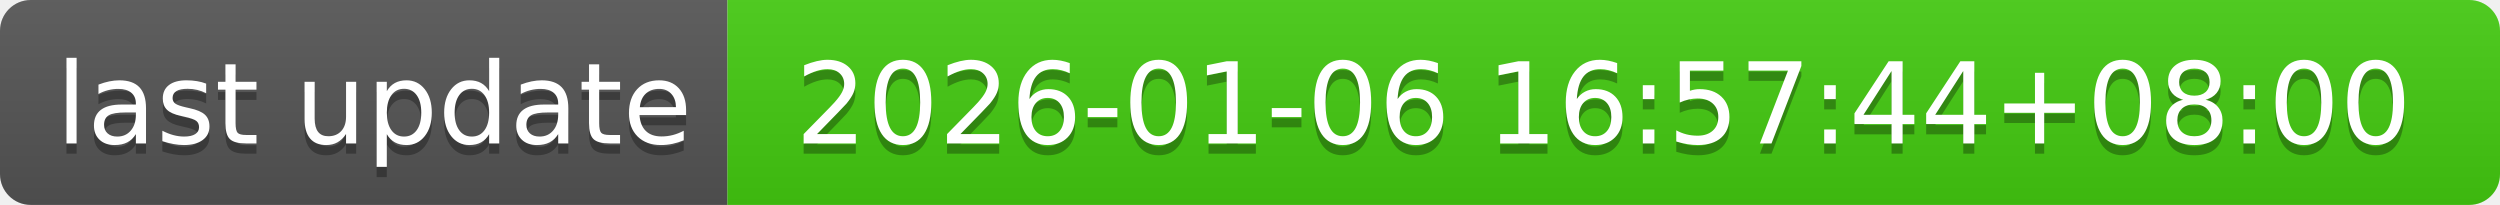
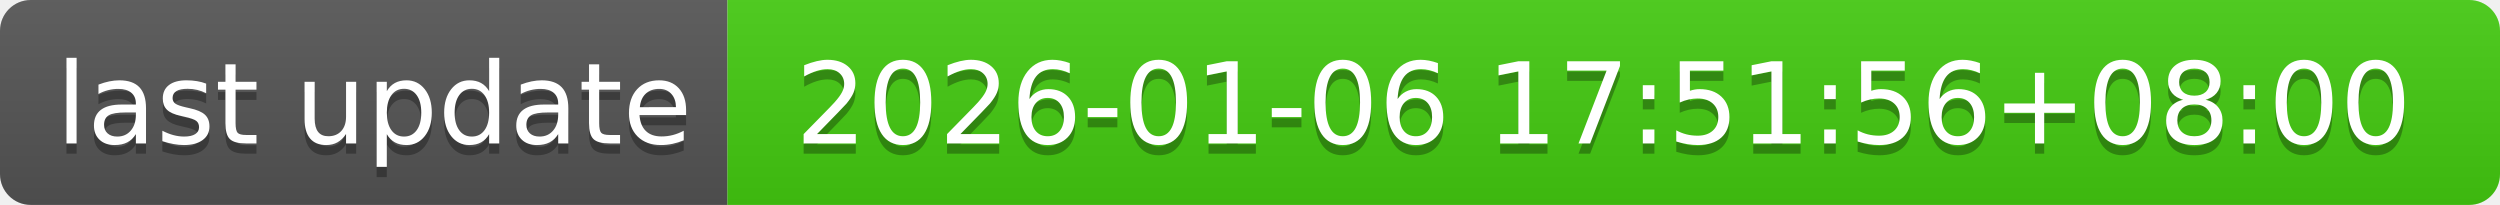
- <svg xmlns="http://www.w3.org/2000/svg" width="244" height="20" role="img" aria-label="last update: 2026-01-06 16:57:44+08:00">
+ <svg xmlns="http://www.w3.org/2000/svg" width="244" height="20" role="img" aria-label="last update: 2026-01-06 17:51:56+08:00">
  <linearGradient id="s" x2="0" y2="100%">
    <stop offset="0" stop-color="#bbb" stop-opacity=".1" />
    <stop offset="1" stop-opacity=".1" />
  </linearGradient>
  <clipPath id="r">
    <rect width="244" height="20" rx="3" fill="#fff" />
  </clipPath>
  <g clip-path="url(#r)">
    <rect width="71" height="20" fill="#555" />
    <rect x="71" width="173" height="20" fill="#4c1" />
    <rect width="244" height="20" fill="url(#s)" />
  </g>
  <g fill="#fff" text-anchor="middle" font-family="Verdana,Geneva,DejaVu Sans,sans-serif" text-rendering="geometricPrecision" font-size="110">
    <text aria-hidden="true" x="365" y="150" fill="#010101" fill-opacity=".3" transform="scale(.1)" textLength="610">last update</text>
    <text x="365" y="140" transform="scale(.1)" fill="#fff" textLength="610">last update</text>
-     <text aria-hidden="true" x="1565" y="150" fill="#010101" fill-opacity=".3" transform="scale(.1)" textLength="1630">2026-01-06 16:57:44+08:00</text>
-     <text x="1565" y="140" transform="scale(.1)" fill="#fff" textLength="1630">2026-01-06 16:57:44+08:00</text>
+     <text aria-hidden="true" x="1565" y="150" fill="#010101" fill-opacity=".3" transform="scale(.1)" textLength="1630">2026-01-06 17:51:56+08:00</text>
+     <text x="1565" y="140" transform="scale(.1)" fill="#fff" textLength="1630">2026-01-06 17:51:56+08:00</text>
  </g>
</svg>
